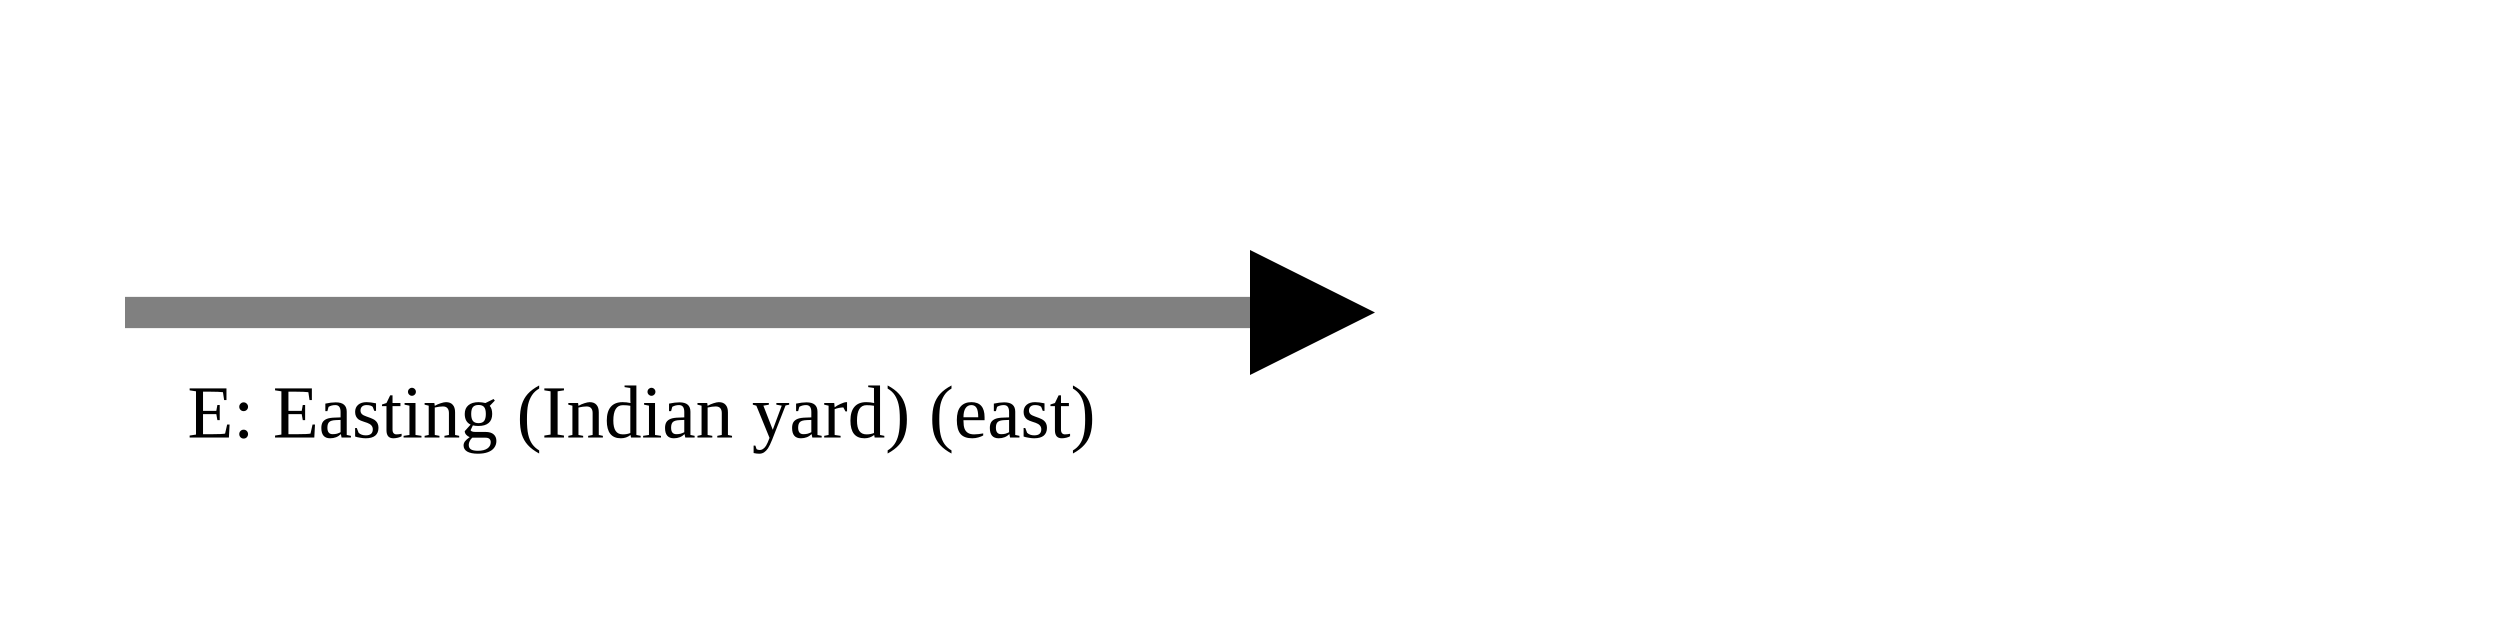
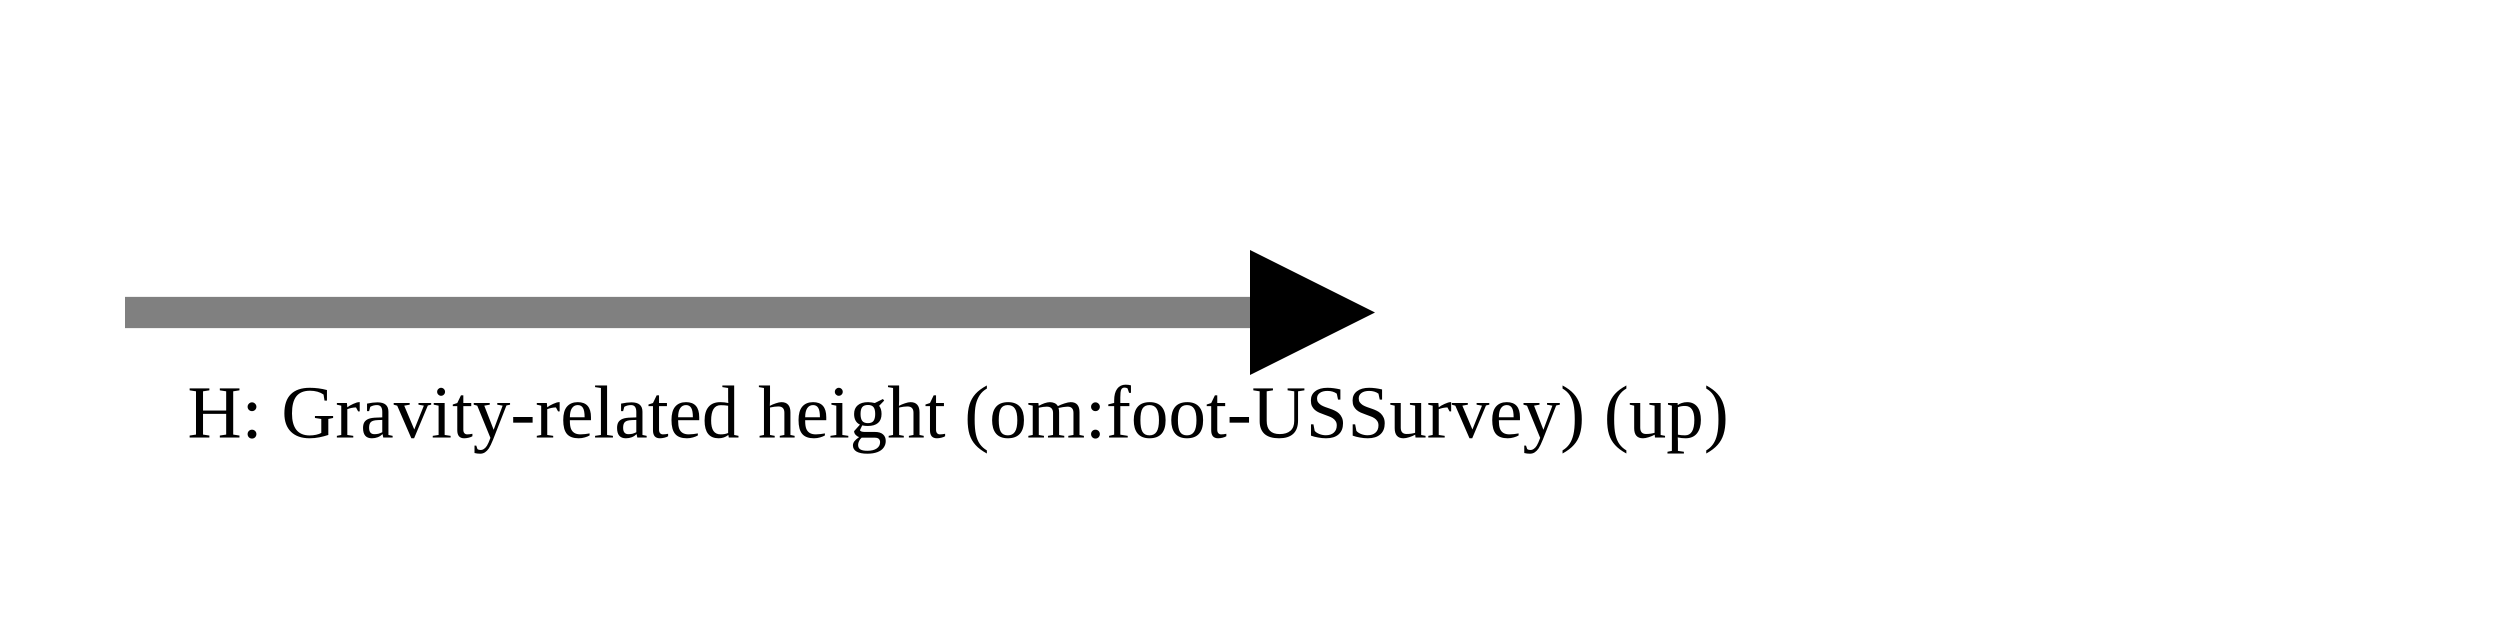
<svg xmlns="http://www.w3.org/2000/svg" version="1.1" width="400" height="100" viewbox="0 0 275 100">
  <defs>
    <marker id="arrowhead" markerWidth="10" markerHeight="7" refX="0" refY="2" orient="auto">
      <polygon points="0 0, 4 2, 0 4" />
    </marker>
  </defs>
  <line x1="20" y1="50" x2="200" y2="50" stroke="gray" stroke-width="5" marker-end="url(#arrowhead)" />
-   <text x="30" y="70" class="small">E: Easting (Indian yard) (east)</text>
+   <text x="30" y="70" class="small">H: Gravity-related height (om:foot-USSurvey) (up)</text>
</svg>
